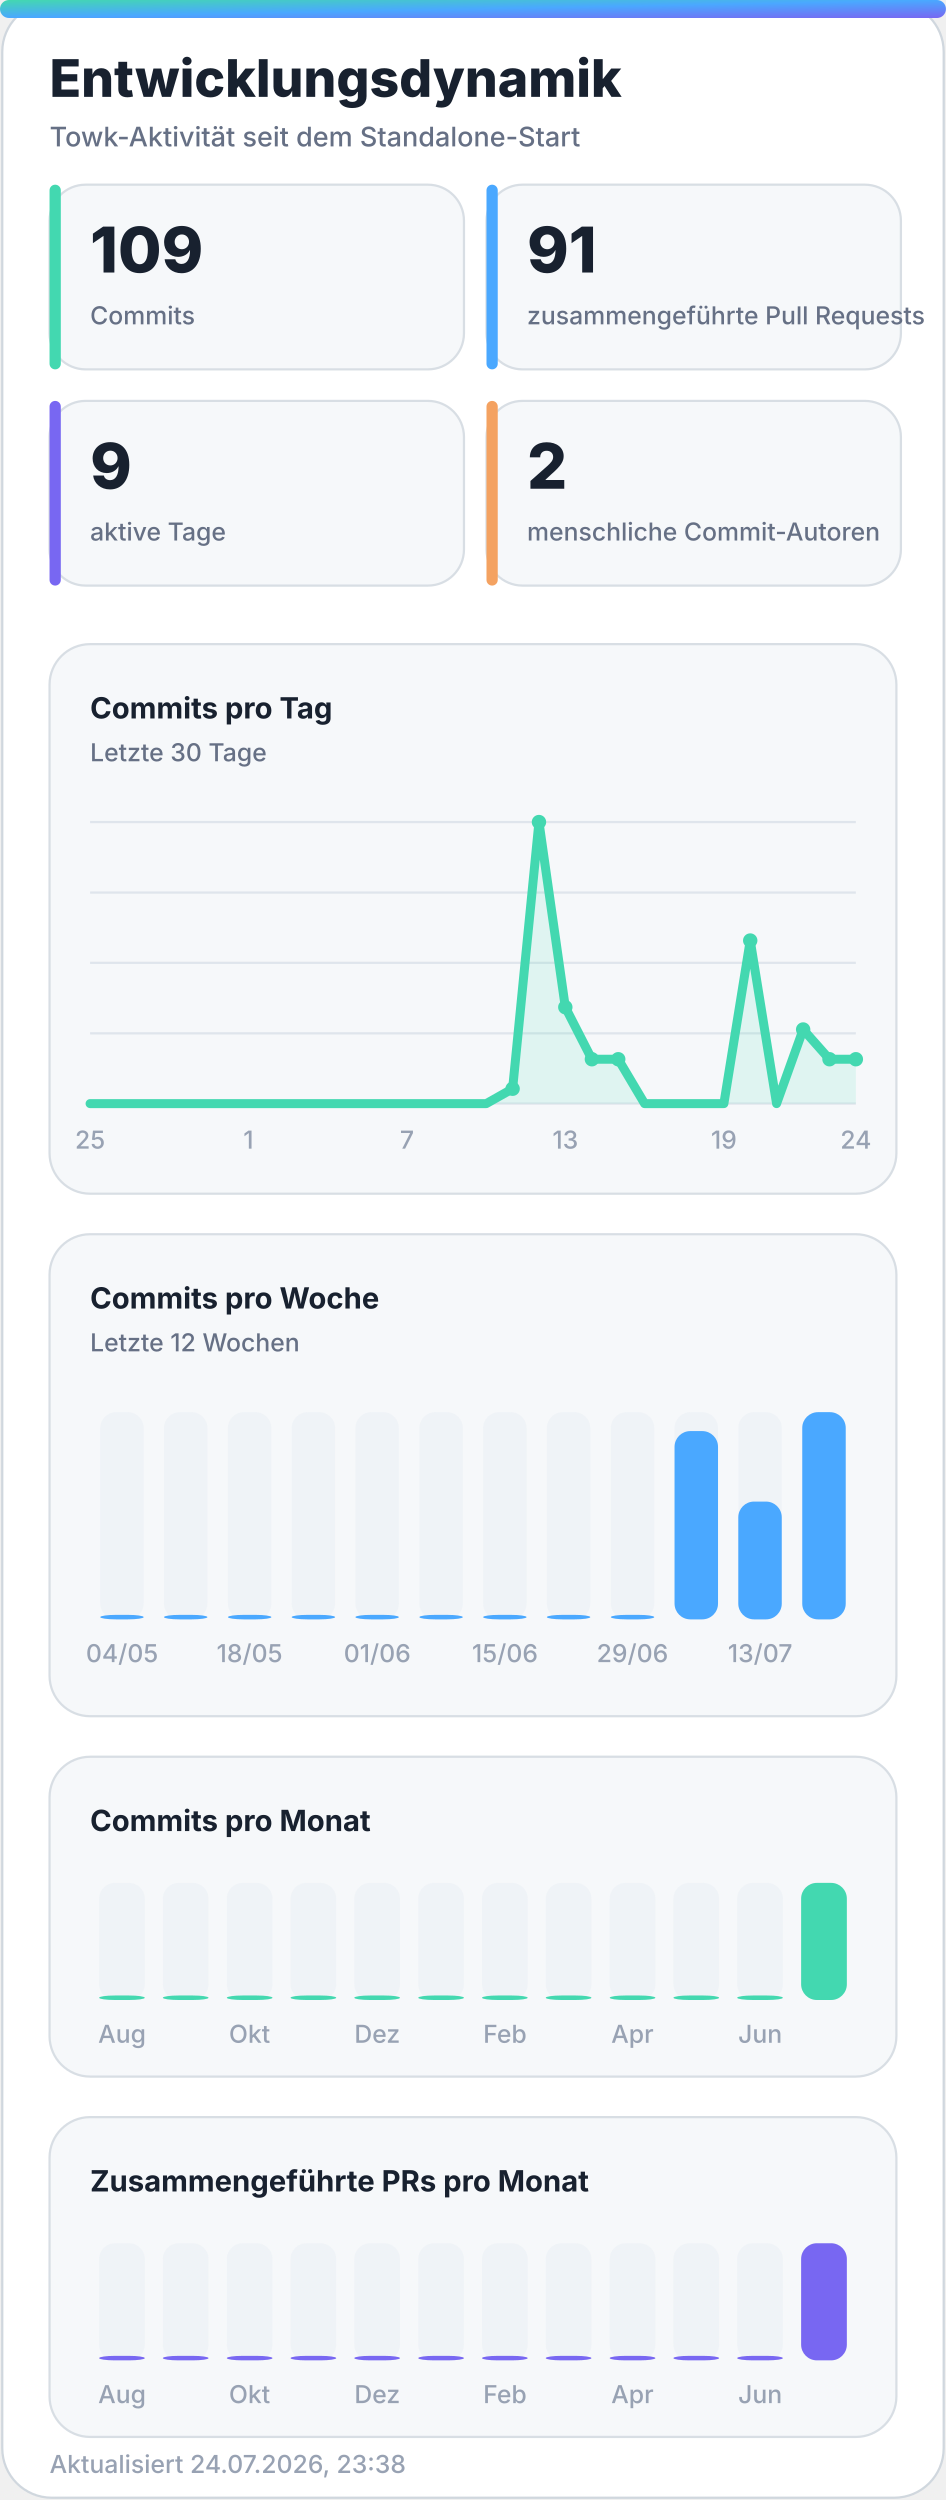
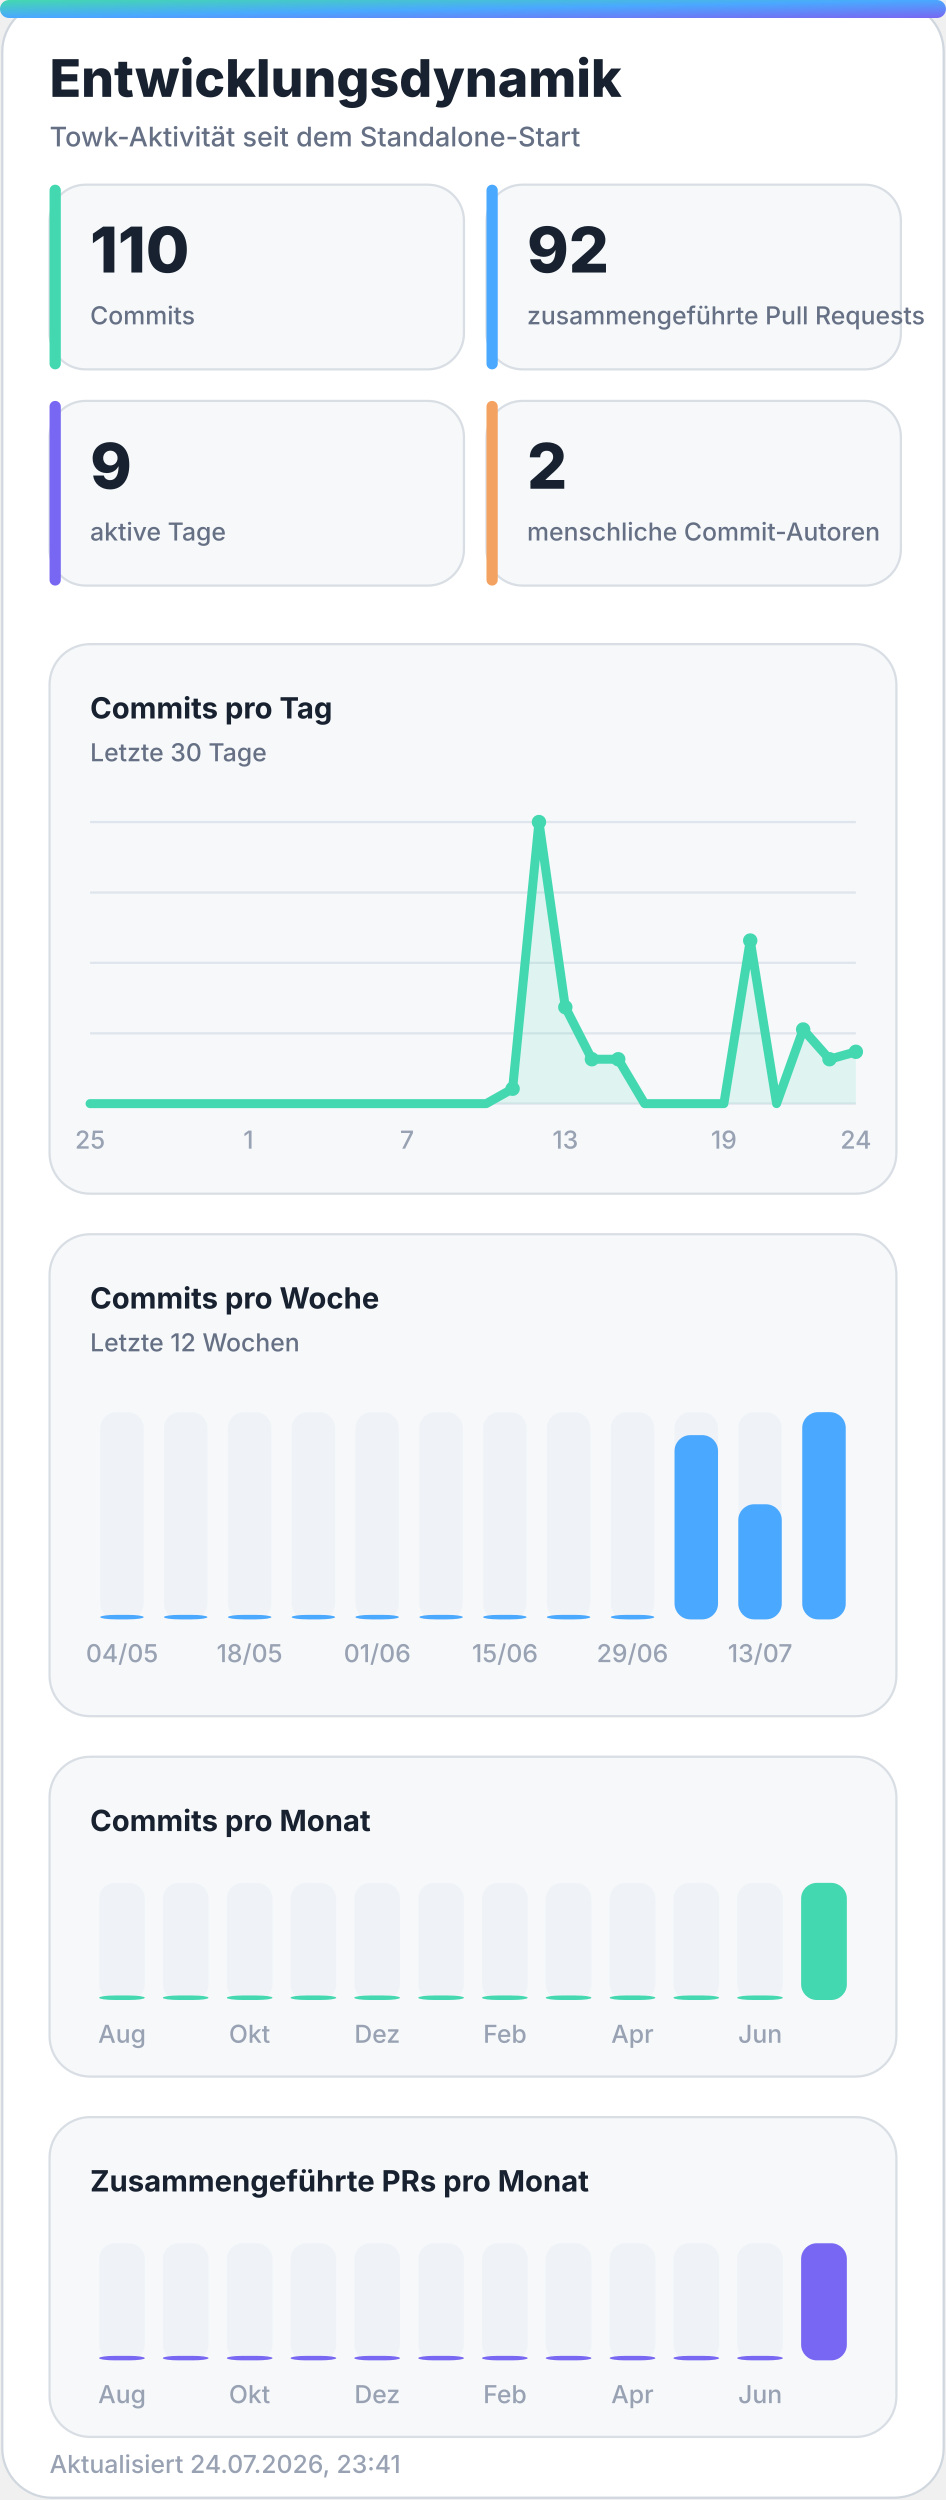
<svg xmlns="http://www.w3.org/2000/svg" width="420" height="1110" viewBox="0 0 420 1110" role="img" aria-labelledby="title desc">
  <defs>
    <linearGradient id="accent" x1="0" y1="0" x2="1" y2="1">
      <stop offset="0%" stop-color="#43d8b0" />
      <stop offset="50%" stop-color="#4aa8ff" />
      <stop offset="100%" stop-color="#7867f2" />
    </linearGradient>
    <linearGradient id="accent-soft" x1="0" y1="0" x2="1" y2="1">
      <stop offset="0%" stop-color="#43d8b0" stop-opacity="0.24" />
      <stop offset="100%" stop-color="#7867f2" stop-opacity="0.18" />
    </linearGradient>
    <filter id="glow" x="-30%" y="-30%" width="160%" height="160%">
      <feGaussianBlur stdDeviation="18" />
    </filter>
  </defs>
  <style>
    .bg { fill: #ffffff; stroke: #d0d7de; }
    .panel { fill: #f6f8fa; stroke: #d8dee4; }
    .panel-strong { fill: #eef7ff; stroke: #b6d8ff; }
    .ink { fill: #18212f; }
    .muted { fill: #667085; }
    .faint { fill: #98a2b3; }
    .grid { stroke: #dfe5ec; }
    .track { fill: #e7edf3; }
    .title { font: 800 28px -apple-system, BlinkMacSystemFont, "Segoe UI", sans-serif; }
    .subtitle { font: 500 14px -apple-system, BlinkMacSystemFont, "Segoe UI", sans-serif; }
    .kpi { font: 800 32px -apple-system, BlinkMacSystemFont, "Segoe UI", sans-serif; }
    .label { font: 650 13px -apple-system, BlinkMacSystemFont, "Segoe UI", sans-serif; }
    .small { font: 500 11px -apple-system, BlinkMacSystemFont, "Segoe UI", sans-serif; }
    .body { font: 600 13px -apple-system, BlinkMacSystemFont, "Segoe UI", sans-serif; }
    .hero-eyebrow { font: 800 14px -apple-system, BlinkMacSystemFont, "Segoe UI", sans-serif; letter-spacing: 2px; }
    .hero-title { font: 850 48px -apple-system, BlinkMacSystemFont, "Segoe UI", sans-serif; }
    .hero-subtitle { font: 550 19px -apple-system, BlinkMacSystemFont, "Segoe UI", sans-serif; }
    .chip { font: 700 12px -apple-system, BlinkMacSystemFont, "Segoe UI", sans-serif; }
    @media (prefers-color-scheme: dark) {
      .bg { fill: #0d1117; stroke: #30363d; }
      .panel { fill: #161b22; stroke: #30363d; }
      .panel-strong { fill: #10263a; stroke: #244d70; }
      .ink { fill: #f0f6fc; }
      .muted { fill: #a7b0bc; }
      .faint { fill: #7d8590; }
      .grid { stroke: #30363d; }
      .track { fill: #27313d; }
    }
  </style>
  <rect class="bg" x="1" y="1" width="418" height="1108" rx="22" />
  <rect x="0" y="0" width="420" height="8" rx="4" fill="url(#accent)" />
  <text class="title ink" x="22" y="43" style="font-size:23px">Entwicklungsdynamik</text>
  <text class="subtitle muted" x="22" y="65" style="font-size:12px">Towk-Aktivität seit dem Standalone-Start</text>
  <g>
    <rect class="panel" x="22" y="82" width="184" height="82" rx="16" />
    <rect x="22" y="82" width="5" height="82" rx="2.5" fill="#43d8b0" />
-     <text class="kpi ink" x="40" y="121" style="font-size:28px">109</text>
+     <text class="kpi ink" x="40" y="121" style="font-size:28px">110</text>
    <text class="small muted" x="40" y="144">Commits</text>
  </g>
  <g>
    <rect class="panel" x="216" y="82" width="184" height="82" rx="16" />
    <rect x="216" y="82" width="5" height="82" rx="2.5" fill="#4aa8ff" />
-     <text class="kpi ink" x="234" y="121" style="font-size:28px">91</text>
+     <text class="kpi ink" x="234" y="121" style="font-size:28px">92</text>
    <text class="small muted" x="234" y="144">zusammengeführte Pull Requests</text>
  </g>
  <g>
    <rect class="panel" x="22" y="178" width="184" height="82" rx="16" />
    <rect x="22" y="178" width="5" height="82" rx="2.5" fill="#7867f2" />
    <text class="kpi ink" x="40" y="217" style="font-size:28px">9</text>
    <text class="small muted" x="40" y="240">aktive Tage</text>
  </g>
  <g>
    <rect class="panel" x="216" y="178" width="184" height="82" rx="16" />
    <rect x="216" y="178" width="5" height="82" rx="2.5" fill="#f4a261" />
    <text class="kpi ink" x="234" y="217" style="font-size:28px">2</text>
    <text class="small muted" x="234" y="240">menschliche Commit-Autoren</text>
  </g>
  <g>
    <rect class="panel" x="22" y="286" width="376" height="244" rx="18" />
    <text class="label ink" x="40" y="319">Commits pro Tag</text>
    <text class="small muted" x="40" y="338">Letzte 30 Tage</text>
    <line class="grid" x1="40" y1="365.0" x2="380" y2="365.0" stroke-width="1" />
    <line class="grid" x1="40" y1="396.3" x2="380" y2="396.3" stroke-width="1" />
    <line class="grid" x1="40" y1="427.5" x2="380" y2="427.5" stroke-width="1" />
    <line class="grid" x1="40" y1="458.8" x2="380" y2="458.8" stroke-width="1" />
    <line class="grid" x1="40" y1="490.0" x2="380" y2="490.0" stroke-width="1" />
-     <polygon points="40,490 40.0,490.0 51.7,490.0 63.4,490.0 75.2,490.0 86.9,490.0 98.6,490.0 110.3,490.0 122.1,490.0 133.8,490.0 145.5,490.0 157.2,490.0 169.0,490.0 180.7,490.0 192.4,490.0 204.1,490.0 215.9,490.0 227.6,483.4 239.3,365.0 251.0,447.2 262.8,470.3 274.5,470.3 286.2,490.0 297.9,490.0 309.7,490.0 321.4,490.0 333.1,417.6 344.8,490.0 356.6,457.1 368.3,470.3 380.0,470.3 380,490" fill="#43d8b0" opacity="0.13" />
-     <polyline points="40.0,490.0 51.7,490.0 63.4,490.0 75.2,490.0 86.9,490.0 98.6,490.0 110.3,490.0 122.1,490.0 133.8,490.0 145.5,490.0 157.2,490.0 169.0,490.0 180.7,490.0 192.4,490.0 204.1,490.0 215.9,490.0 227.6,483.4 239.3,365.0 251.0,447.2 262.8,470.3 274.5,470.3 286.2,490.0 297.9,490.0 309.7,490.0 321.4,490.0 333.1,417.6 344.8,490.0 356.6,457.1 368.3,470.3 380.0,470.3" fill="none" stroke="#43d8b0" stroke-width="4" stroke-linecap="round" stroke-linejoin="round" />
+     <polygon points="40,490 40.0,490.0 51.7,490.0 63.4,490.0 75.2,490.0 86.9,490.0 98.6,490.0 110.3,490.0 122.1,490.0 133.8,490.0 145.5,490.0 157.2,490.0 169.0,490.0 180.7,490.0 192.4,490.0 204.1,490.0 215.9,490.0 227.6,483.4 239.3,365.0 251.0,447.2 262.8,470.3 274.5,470.3 286.2,490.0 297.9,490.0 309.7,490.0 321.4,490.0 333.1,417.6 344.8,490.0 356.6,457.1 368.3,470.3 380.0,467.0 380,490" fill="#43d8b0" opacity="0.13" />
+     <polyline points="40.0,490.0 51.7,490.0 63.4,490.0 75.2,490.0 86.9,490.0 98.6,490.0 110.3,490.0 122.1,490.0 133.8,490.0 145.5,490.0 157.2,490.0 169.0,490.0 180.7,490.0 192.4,490.0 204.1,490.0 215.9,490.0 227.6,483.4 239.3,365.0 251.0,447.2 262.8,470.3 274.5,470.3 286.2,490.0 297.9,490.0 309.7,490.0 321.4,490.0 333.1,417.6 344.8,490.0 356.6,457.1 368.3,470.3 380.0,467.0" fill="none" stroke="#43d8b0" stroke-width="4" stroke-linecap="round" stroke-linejoin="round" />
    <circle cx="227.6" cy="483.4" r="3.2" fill="#43d8b0" />
    <circle cx="239.3" cy="365.0" r="3.2" fill="#43d8b0" />
    <circle cx="251.0" cy="447.2" r="3.2" fill="#43d8b0" />
    <circle cx="262.8" cy="470.3" r="3.2" fill="#43d8b0" />
    <circle cx="274.5" cy="470.3" r="3.2" fill="#43d8b0" />
    <circle cx="333.1" cy="417.6" r="3.2" fill="#43d8b0" />
    <circle cx="356.6" cy="457.1" r="3.2" fill="#43d8b0" />
    <circle cx="368.3" cy="470.3" r="3.2" fill="#43d8b0" />
-     <circle cx="380.0" cy="470.3" r="3.2" fill="#43d8b0" />
+     <circle cx="380.0" cy="467.0" r="3.2" fill="#43d8b0" />
    <text class="small faint" x="40.0" y="510" text-anchor="middle">25</text>
    <text class="small faint" x="110.3" y="510" text-anchor="middle">1</text>
    <text class="small faint" x="180.7" y="510" text-anchor="middle">7</text>
    <text class="small faint" x="251.0" y="510" text-anchor="middle">13</text>
    <text class="small faint" x="321.4" y="510" text-anchor="middle">19</text>
    <text class="small faint" x="380.0" y="510" text-anchor="middle">24</text>
  </g>
  <g>
    <rect class="panel" x="22" y="548" width="376" height="214" rx="18" />
    <text class="label ink" x="40" y="581">Commits pro Woche</text>
    <text class="small muted" x="40" y="600">Letzte 12 Wochen</text>
    <g>
      <rect class="track" x="44.5" y="627" width="19.3" height="92" rx="7.0" opacity="0.44" />
      <rect x="44.5" y="717.0" width="19.3" height="2.0" rx="7.0" fill="#4aa8ff" />
      <text class="small faint" x="54.2" y="738" text-anchor="middle">04/05</text>
    </g>
    <g>
      <rect class="track" x="72.8" y="627" width="19.3" height="92" rx="7.0" opacity="0.44" />
      <rect x="72.8" y="717.0" width="19.3" height="2.0" rx="7.0" fill="#4aa8ff" />
    </g>
    <g>
      <rect class="track" x="101.2" y="627" width="19.3" height="92" rx="7.0" opacity="0.44" />
      <rect x="101.2" y="717.0" width="19.3" height="2.0" rx="7.0" fill="#4aa8ff" />
      <text class="small faint" x="110.8" y="738" text-anchor="middle">18/05</text>
    </g>
    <g>
      <rect class="track" x="129.5" y="627" width="19.3" height="92" rx="7.0" opacity="0.44" />
      <rect x="129.5" y="717.0" width="19.3" height="2.0" rx="7.0" fill="#4aa8ff" />
    </g>
    <g>
      <rect class="track" x="157.8" y="627" width="19.3" height="92" rx="7.0" opacity="0.44" />
      <rect x="157.8" y="717.0" width="19.3" height="2.0" rx="7.0" fill="#4aa8ff" />
      <text class="small faint" x="167.5" y="738" text-anchor="middle">01/06</text>
    </g>
    <g>
      <rect class="track" x="186.2" y="627" width="19.3" height="92" rx="7.0" opacity="0.44" />
      <rect x="186.2" y="717.0" width="19.3" height="2.0" rx="7.0" fill="#4aa8ff" />
    </g>
    <g>
      <rect class="track" x="214.5" y="627" width="19.3" height="92" rx="7.0" opacity="0.44" />
      <rect x="214.5" y="717.0" width="19.3" height="2.0" rx="7.0" fill="#4aa8ff" />
      <text class="small faint" x="224.2" y="738" text-anchor="middle">15/06</text>
    </g>
    <g>
      <rect class="track" x="242.8" y="627" width="19.3" height="92" rx="7.0" opacity="0.44" />
      <rect x="242.8" y="717.0" width="19.3" height="2.0" rx="7.0" fill="#4aa8ff" />
    </g>
    <g>
      <rect class="track" x="271.2" y="627" width="19.3" height="92" rx="7.0" opacity="0.44" />
      <rect x="271.2" y="717.0" width="19.3" height="2.0" rx="7.0" fill="#4aa8ff" />
      <text class="small faint" x="280.8" y="738" text-anchor="middle">29/06</text>
    </g>
    <g>
      <rect class="track" x="299.5" y="627" width="19.3" height="92" rx="7.0" opacity="0.44" />
-       <rect x="299.5" y="635.4" width="19.3" height="83.6" rx="7.0" fill="#4aa8ff" />
+       <rect x="299.5" y="637.2" width="19.3" height="81.8" rx="7.0" fill="#4aa8ff" />
    </g>
    <g>
      <rect class="track" x="327.8" y="627" width="19.3" height="92" rx="7.0" opacity="0.44" />
-       <rect x="327.8" y="666.7" width="19.3" height="52.3" rx="7.0" fill="#4aa8ff" />
+       <rect x="327.8" y="667.9" width="19.3" height="51.1" rx="7.0" fill="#4aa8ff" />
      <text class="small faint" x="337.5" y="738" text-anchor="middle">13/07</text>
    </g>
    <g>
      <rect class="track" x="356.2" y="627" width="19.3" height="92" rx="7.0" opacity="0.44" />
      <rect x="356.2" y="627.0" width="19.3" height="92.0" rx="7.0" fill="#4aa8ff" />
    </g>
  </g>
  <g>
    <rect class="panel" x="22" y="780" width="376" height="142" rx="18" />
    <text class="label ink" x="40" y="813">Commits pro Monat</text>
    <g>
      <rect class="track" x="44.0" y="836" width="20.3" height="52" rx="7.0" opacity="0.44" />
      <rect x="44.0" y="886.0" width="20.3" height="2.0" rx="7.0" fill="#43d8b0" />
      <text class="small faint" x="54.2" y="907" text-anchor="middle">Aug</text>
    </g>
    <g>
      <rect class="track" x="72.3" y="836" width="20.3" height="52" rx="7.0" opacity="0.44" />
      <rect x="72.3" y="886.0" width="20.3" height="2.0" rx="7.0" fill="#43d8b0" />
    </g>
    <g>
      <rect class="track" x="100.7" y="836" width="20.3" height="52" rx="7.0" opacity="0.44" />
      <rect x="100.7" y="886.0" width="20.3" height="2.0" rx="7.0" fill="#43d8b0" />
      <text class="small faint" x="110.8" y="907" text-anchor="middle">Okt</text>
    </g>
    <g>
      <rect class="track" x="129.0" y="836" width="20.3" height="52" rx="7.0" opacity="0.44" />
      <rect x="129.0" y="886.0" width="20.3" height="2.0" rx="7.0" fill="#43d8b0" />
    </g>
    <g>
      <rect class="track" x="157.3" y="836" width="20.3" height="52" rx="7.0" opacity="0.44" />
      <rect x="157.3" y="886.0" width="20.3" height="2.0" rx="7.0" fill="#43d8b0" />
      <text class="small faint" x="167.5" y="907" text-anchor="middle">Dez</text>
    </g>
    <g>
      <rect class="track" x="185.7" y="836" width="20.3" height="52" rx="7.0" opacity="0.44" />
      <rect x="185.7" y="886.0" width="20.3" height="2.0" rx="7.0" fill="#43d8b0" />
    </g>
    <g>
      <rect class="track" x="214.0" y="836" width="20.3" height="52" rx="7.0" opacity="0.44" />
      <rect x="214.0" y="886.0" width="20.3" height="2.0" rx="7.0" fill="#43d8b0" />
      <text class="small faint" x="224.2" y="907" text-anchor="middle">Feb</text>
    </g>
    <g>
      <rect class="track" x="242.3" y="836" width="20.3" height="52" rx="7.0" opacity="0.44" />
      <rect x="242.3" y="886.0" width="20.3" height="2.0" rx="7.0" fill="#43d8b0" />
    </g>
    <g>
      <rect class="track" x="270.7" y="836" width="20.3" height="52" rx="7.0" opacity="0.44" />
      <rect x="270.7" y="886.0" width="20.3" height="2.0" rx="7.0" fill="#43d8b0" />
      <text class="small faint" x="280.8" y="907" text-anchor="middle">Apr</text>
    </g>
    <g>
      <rect class="track" x="299.0" y="836" width="20.3" height="52" rx="7.0" opacity="0.44" />
      <rect x="299.0" y="886.0" width="20.3" height="2.0" rx="7.0" fill="#43d8b0" />
    </g>
    <g>
      <rect class="track" x="327.3" y="836" width="20.3" height="52" rx="7.0" opacity="0.44" />
      <rect x="327.3" y="886.0" width="20.3" height="2.0" rx="7.0" fill="#43d8b0" />
      <text class="small faint" x="337.5" y="907" text-anchor="middle">Jun</text>
    </g>
    <g>
      <rect class="track" x="355.7" y="836" width="20.3" height="52" rx="7.0" opacity="0.44" />
      <rect x="355.7" y="836.0" width="20.3" height="52.0" rx="7.0" fill="#43d8b0" />
    </g>
  </g>
  <g>
    <rect class="panel" x="22" y="940" width="376" height="142" rx="18" />
    <text class="label ink" x="40" y="973">Zusammengeführte PRs pro Monat</text>
    <g>
      <rect class="track" x="44.0" y="996" width="20.3" height="52" rx="7.0" opacity="0.44" />
      <rect x="44.0" y="1046.0" width="20.3" height="2.0" rx="7.0" fill="#7867f2" />
      <text class="small faint" x="54.2" y="1067" text-anchor="middle">Aug</text>
    </g>
    <g>
      <rect class="track" x="72.3" y="996" width="20.3" height="52" rx="7.0" opacity="0.44" />
      <rect x="72.3" y="1046.0" width="20.3" height="2.0" rx="7.0" fill="#7867f2" />
    </g>
    <g>
      <rect class="track" x="100.7" y="996" width="20.3" height="52" rx="7.0" opacity="0.44" />
      <rect x="100.7" y="1046.0" width="20.3" height="2.0" rx="7.0" fill="#7867f2" />
      <text class="small faint" x="110.8" y="1067" text-anchor="middle">Okt</text>
    </g>
    <g>
      <rect class="track" x="129.0" y="996" width="20.3" height="52" rx="7.0" opacity="0.44" />
      <rect x="129.0" y="1046.0" width="20.3" height="2.0" rx="7.0" fill="#7867f2" />
    </g>
    <g>
      <rect class="track" x="157.3" y="996" width="20.3" height="52" rx="7.0" opacity="0.44" />
      <rect x="157.3" y="1046.0" width="20.3" height="2.0" rx="7.0" fill="#7867f2" />
      <text class="small faint" x="167.5" y="1067" text-anchor="middle">Dez</text>
    </g>
    <g>
      <rect class="track" x="185.7" y="996" width="20.3" height="52" rx="7.0" opacity="0.44" />
      <rect x="185.7" y="1046.0" width="20.3" height="2.0" rx="7.0" fill="#7867f2" />
    </g>
    <g>
      <rect class="track" x="214.0" y="996" width="20.3" height="52" rx="7.0" opacity="0.44" />
      <rect x="214.0" y="1046.0" width="20.3" height="2.0" rx="7.0" fill="#7867f2" />
      <text class="small faint" x="224.2" y="1067" text-anchor="middle">Feb</text>
    </g>
    <g>
      <rect class="track" x="242.3" y="996" width="20.3" height="52" rx="7.0" opacity="0.44" />
      <rect x="242.3" y="1046.0" width="20.3" height="2.0" rx="7.0" fill="#7867f2" />
    </g>
    <g>
      <rect class="track" x="270.7" y="996" width="20.3" height="52" rx="7.0" opacity="0.44" />
      <rect x="270.7" y="1046.0" width="20.3" height="2.0" rx="7.0" fill="#7867f2" />
      <text class="small faint" x="280.8" y="1067" text-anchor="middle">Apr</text>
    </g>
    <g>
      <rect class="track" x="299.0" y="996" width="20.3" height="52" rx="7.0" opacity="0.44" />
      <rect x="299.0" y="1046.0" width="20.3" height="2.0" rx="7.0" fill="#7867f2" />
    </g>
    <g>
      <rect class="track" x="327.3" y="996" width="20.3" height="52" rx="7.0" opacity="0.44" />
      <rect x="327.3" y="1046.0" width="20.3" height="2.0" rx="7.0" fill="#7867f2" />
      <text class="small faint" x="337.5" y="1067" text-anchor="middle">Jun</text>
    </g>
    <g>
      <rect class="track" x="355.7" y="996" width="20.3" height="52" rx="7.0" opacity="0.44" />
      <rect x="355.7" y="996.0" width="20.3" height="52.0" rx="7.0" fill="#7867f2" />
    </g>
  </g>
-   <text class="small faint" x="22" y="1098">Aktualisiert 24.07.2026, 23:38</text>
+   <text class="small faint" x="22" y="1098">Aktualisiert 24.07.2026, 23:41</text>
</svg>
